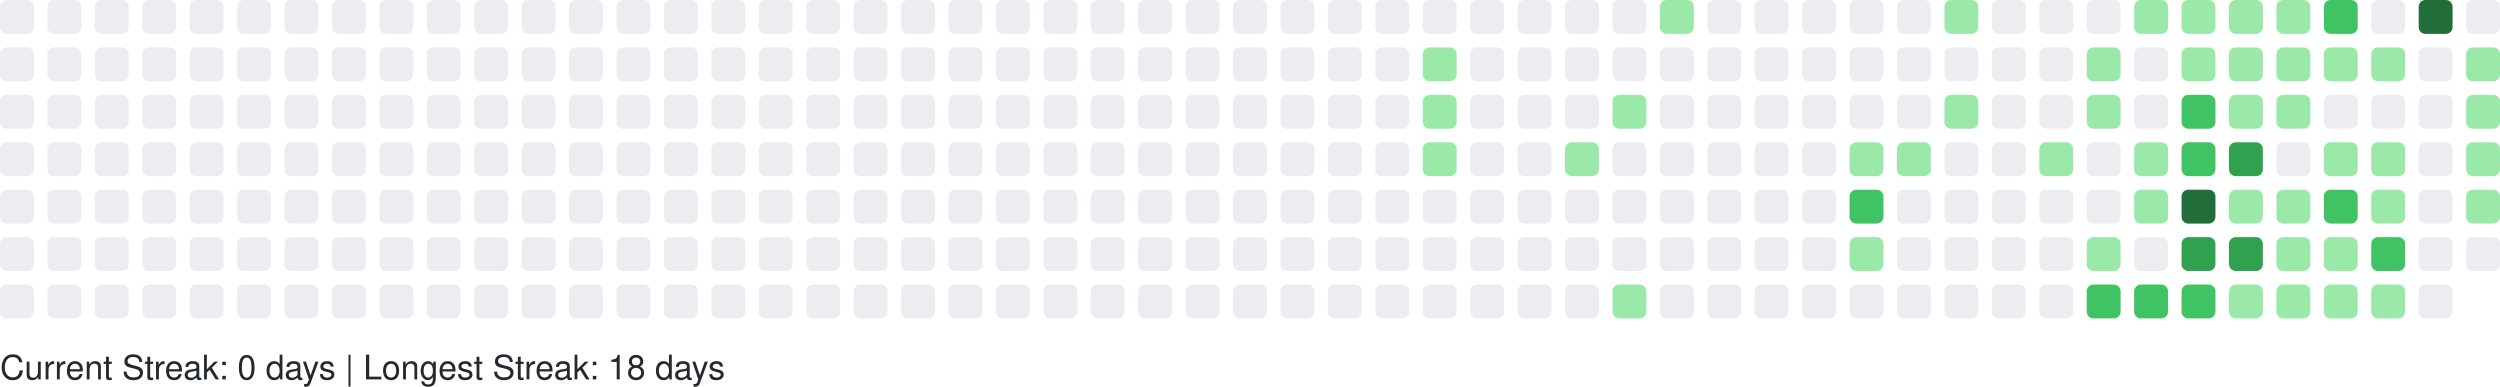
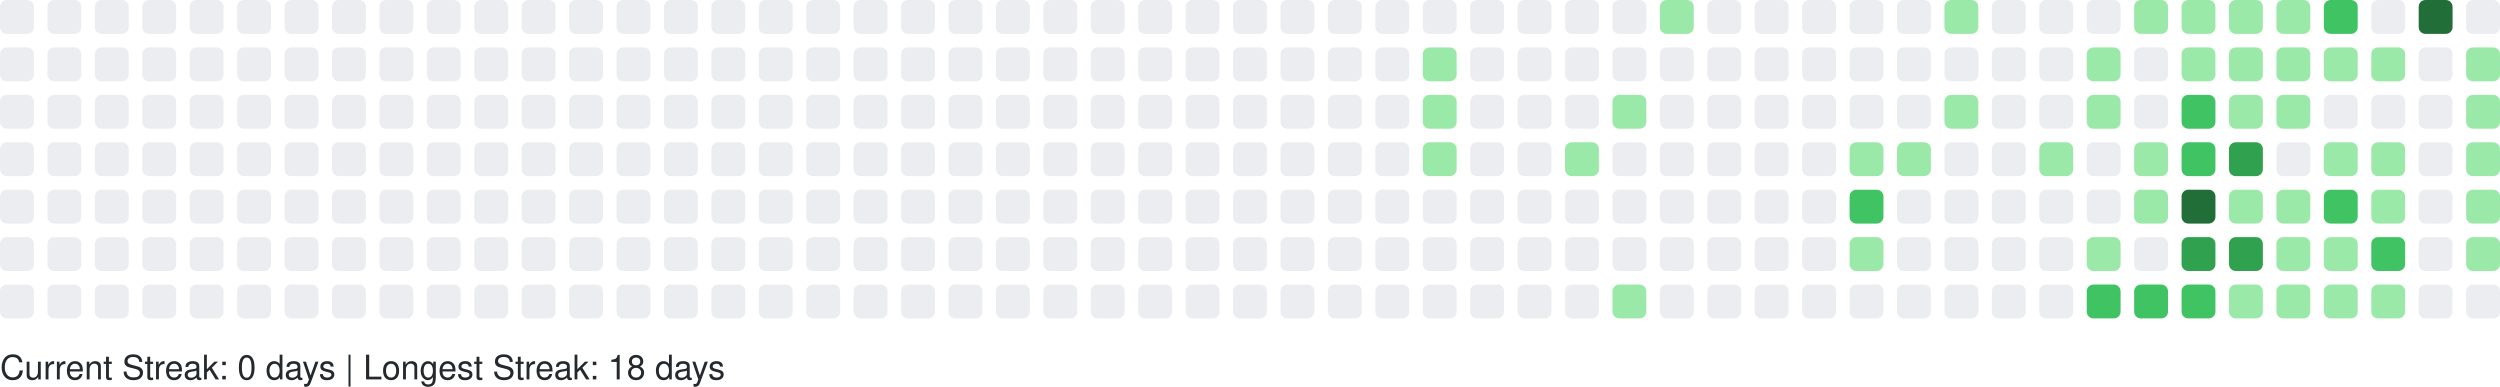
<svg xmlns="http://www.w3.org/2000/svg" width="738" height="114" viewBox="0 0 738 114" role="img" aria-label="GitHub Contributions Heatmap">
  <style>
    text { font-family: -apple-system, BlinkMacSystemFont, "Segoe UI", Helvetica, Arial, sans-serif; font-size: 10px; fill: #24292e; }
  </style>
  <g>
    <rect x="0" y="0" width="10" height="10" rx="2" ry="2" fill="#ebedf0" role="img" aria-label="0 contributions on 2025-09-07">
      </rect>
    <rect x="0" y="14" width="10" height="10" rx="2" ry="2" fill="#ebedf0" role="img" aria-label="0 contributions on 2025-09-08">
      </rect>
    <rect x="0" y="28" width="10" height="10" rx="2" ry="2" fill="#ebedf0" role="img" aria-label="0 contributions on 2025-09-09">
      </rect>
    <rect x="0" y="42" width="10" height="10" rx="2" ry="2" fill="#ebedf0" role="img" aria-label="0 contributions on 2025-09-10">
      </rect>
    <rect x="0" y="56" width="10" height="10" rx="2" ry="2" fill="#ebedf0" role="img" aria-label="0 contributions on 2025-09-11">
      </rect>
    <rect x="0" y="70" width="10" height="10" rx="2" ry="2" fill="#ebedf0" role="img" aria-label="0 contributions on 2025-09-12">
      </rect>
    <rect x="0" y="84" width="10" height="10" rx="2" ry="2" fill="#ebedf0" role="img" aria-label="0 contributions on 2025-09-13">
      </rect>
    <rect x="14" y="0" width="10" height="10" rx="2" ry="2" fill="#ebedf0" role="img" aria-label="0 contributions on 2025-09-14">
      </rect>
    <rect x="14" y="14" width="10" height="10" rx="2" ry="2" fill="#ebedf0" role="img" aria-label="0 contributions on 2025-09-15">
      </rect>
    <rect x="14" y="28" width="10" height="10" rx="2" ry="2" fill="#ebedf0" role="img" aria-label="0 contributions on 2025-09-16">
      </rect>
    <rect x="14" y="42" width="10" height="10" rx="2" ry="2" fill="#ebedf0" role="img" aria-label="0 contributions on 2025-09-17">
      </rect>
    <rect x="14" y="56" width="10" height="10" rx="2" ry="2" fill="#ebedf0" role="img" aria-label="0 contributions on 2025-09-18">
      </rect>
    <rect x="14" y="70" width="10" height="10" rx="2" ry="2" fill="#ebedf0" role="img" aria-label="0 contributions on 2025-09-19">
      </rect>
    <rect x="14" y="84" width="10" height="10" rx="2" ry="2" fill="#ebedf0" role="img" aria-label="0 contributions on 2025-09-20">
      </rect>
    <rect x="28" y="0" width="10" height="10" rx="2" ry="2" fill="#ebedf0" role="img" aria-label="0 contributions on 2025-09-21">
      </rect>
    <rect x="28" y="14" width="10" height="10" rx="2" ry="2" fill="#ebedf0" role="img" aria-label="0 contributions on 2025-09-22">
      </rect>
    <rect x="28" y="28" width="10" height="10" rx="2" ry="2" fill="#ebedf0" role="img" aria-label="0 contributions on 2025-09-23">
      </rect>
    <rect x="28" y="42" width="10" height="10" rx="2" ry="2" fill="#ebedf0" role="img" aria-label="0 contributions on 2025-09-24">
      </rect>
    <rect x="28" y="56" width="10" height="10" rx="2" ry="2" fill="#ebedf0" role="img" aria-label="0 contributions on 2025-09-25">
      </rect>
    <rect x="28" y="70" width="10" height="10" rx="2" ry="2" fill="#ebedf0" role="img" aria-label="0 contributions on 2025-09-26">
      </rect>
    <rect x="28" y="84" width="10" height="10" rx="2" ry="2" fill="#ebedf0" role="img" aria-label="0 contributions on 2025-09-27">
      </rect>
    <rect x="42" y="0" width="10" height="10" rx="2" ry="2" fill="#ebedf0" role="img" aria-label="0 contributions on 2025-09-28">
      </rect>
    <rect x="42" y="14" width="10" height="10" rx="2" ry="2" fill="#ebedf0" role="img" aria-label="0 contributions on 2025-09-29">
      </rect>
    <rect x="42" y="28" width="10" height="10" rx="2" ry="2" fill="#ebedf0" role="img" aria-label="0 contributions on 2025-09-30">
      </rect>
    <rect x="42" y="42" width="10" height="10" rx="2" ry="2" fill="#ebedf0" role="img" aria-label="0 contributions on 2025-10-01">
      </rect>
    <rect x="42" y="56" width="10" height="10" rx="2" ry="2" fill="#ebedf0" role="img" aria-label="0 contributions on 2025-10-02">
      </rect>
    <rect x="42" y="70" width="10" height="10" rx="2" ry="2" fill="#ebedf0" role="img" aria-label="0 contributions on 2025-10-03">
      </rect>
    <rect x="42" y="84" width="10" height="10" rx="2" ry="2" fill="#ebedf0" role="img" aria-label="0 contributions on 2025-10-04">
      </rect>
    <rect x="56" y="0" width="10" height="10" rx="2" ry="2" fill="#ebedf0" role="img" aria-label="0 contributions on 2025-10-05">
      </rect>
    <rect x="56" y="14" width="10" height="10" rx="2" ry="2" fill="#ebedf0" role="img" aria-label="0 contributions on 2025-10-06">
      </rect>
    <rect x="56" y="28" width="10" height="10" rx="2" ry="2" fill="#ebedf0" role="img" aria-label="0 contributions on 2025-10-07">
      </rect>
    <rect x="56" y="42" width="10" height="10" rx="2" ry="2" fill="#ebedf0" role="img" aria-label="0 contributions on 2025-10-08">
      </rect>
    <rect x="56" y="56" width="10" height="10" rx="2" ry="2" fill="#ebedf0" role="img" aria-label="0 contributions on 2025-10-09">
      </rect>
    <rect x="56" y="70" width="10" height="10" rx="2" ry="2" fill="#ebedf0" role="img" aria-label="0 contributions on 2025-10-10">
      </rect>
    <rect x="56" y="84" width="10" height="10" rx="2" ry="2" fill="#ebedf0" role="img" aria-label="0 contributions on 2025-10-11">
      </rect>
    <rect x="70" y="0" width="10" height="10" rx="2" ry="2" fill="#ebedf0" role="img" aria-label="0 contributions on 2025-10-12">
      </rect>
    <rect x="70" y="14" width="10" height="10" rx="2" ry="2" fill="#ebedf0" role="img" aria-label="0 contributions on 2025-10-13">
      </rect>
    <rect x="70" y="28" width="10" height="10" rx="2" ry="2" fill="#ebedf0" role="img" aria-label="0 contributions on 2025-10-14">
      </rect>
    <rect x="70" y="42" width="10" height="10" rx="2" ry="2" fill="#ebedf0" role="img" aria-label="0 contributions on 2025-10-15">
      </rect>
    <rect x="70" y="56" width="10" height="10" rx="2" ry="2" fill="#ebedf0" role="img" aria-label="0 contributions on 2025-10-16">
      </rect>
    <rect x="70" y="70" width="10" height="10" rx="2" ry="2" fill="#ebedf0" role="img" aria-label="0 contributions on 2025-10-17">
      </rect>
    <rect x="70" y="84" width="10" height="10" rx="2" ry="2" fill="#ebedf0" role="img" aria-label="0 contributions on 2025-10-18">
      </rect>
    <rect x="84" y="0" width="10" height="10" rx="2" ry="2" fill="#ebedf0" role="img" aria-label="0 contributions on 2025-10-19">
      </rect>
    <rect x="84" y="14" width="10" height="10" rx="2" ry="2" fill="#ebedf0" role="img" aria-label="0 contributions on 2025-10-20">
      </rect>
    <rect x="84" y="28" width="10" height="10" rx="2" ry="2" fill="#ebedf0" role="img" aria-label="0 contributions on 2025-10-21">
      </rect>
    <rect x="84" y="42" width="10" height="10" rx="2" ry="2" fill="#ebedf0" role="img" aria-label="0 contributions on 2025-10-22">
      </rect>
    <rect x="84" y="56" width="10" height="10" rx="2" ry="2" fill="#ebedf0" role="img" aria-label="0 contributions on 2025-10-23">
      </rect>
    <rect x="84" y="70" width="10" height="10" rx="2" ry="2" fill="#ebedf0" role="img" aria-label="0 contributions on 2025-10-24">
      </rect>
    <rect x="84" y="84" width="10" height="10" rx="2" ry="2" fill="#ebedf0" role="img" aria-label="0 contributions on 2025-10-25">
      </rect>
    <rect x="98" y="0" width="10" height="10" rx="2" ry="2" fill="#ebedf0" role="img" aria-label="0 contributions on 2025-10-26">
      </rect>
    <rect x="98" y="14" width="10" height="10" rx="2" ry="2" fill="#ebedf0" role="img" aria-label="0 contributions on 2025-10-27">
      </rect>
    <rect x="98" y="28" width="10" height="10" rx="2" ry="2" fill="#ebedf0" role="img" aria-label="0 contributions on 2025-10-28">
      </rect>
    <rect x="98" y="42" width="10" height="10" rx="2" ry="2" fill="#ebedf0" role="img" aria-label="0 contributions on 2025-10-29">
      </rect>
    <rect x="98" y="56" width="10" height="10" rx="2" ry="2" fill="#ebedf0" role="img" aria-label="0 contributions on 2025-10-30">
      </rect>
    <rect x="98" y="70" width="10" height="10" rx="2" ry="2" fill="#ebedf0" role="img" aria-label="0 contributions on 2025-10-31">
      </rect>
    <rect x="98" y="84" width="10" height="10" rx="2" ry="2" fill="#ebedf0" role="img" aria-label="0 contributions on 2025-11-01">
      </rect>
    <rect x="112" y="0" width="10" height="10" rx="2" ry="2" fill="#ebedf0" role="img" aria-label="0 contributions on 2025-11-02">
      </rect>
    <rect x="112" y="14" width="10" height="10" rx="2" ry="2" fill="#ebedf0" role="img" aria-label="0 contributions on 2025-11-03">
      </rect>
    <rect x="112" y="28" width="10" height="10" rx="2" ry="2" fill="#ebedf0" role="img" aria-label="0 contributions on 2025-11-04">
      </rect>
    <rect x="112" y="42" width="10" height="10" rx="2" ry="2" fill="#ebedf0" role="img" aria-label="0 contributions on 2025-11-05">
      </rect>
    <rect x="112" y="56" width="10" height="10" rx="2" ry="2" fill="#ebedf0" role="img" aria-label="0 contributions on 2025-11-06">
      </rect>
    <rect x="112" y="70" width="10" height="10" rx="2" ry="2" fill="#ebedf0" role="img" aria-label="0 contributions on 2025-11-07">
      </rect>
    <rect x="112" y="84" width="10" height="10" rx="2" ry="2" fill="#ebedf0" role="img" aria-label="0 contributions on 2025-11-08">
      </rect>
    <rect x="126" y="0" width="10" height="10" rx="2" ry="2" fill="#ebedf0" role="img" aria-label="0 contributions on 2025-11-09">
      </rect>
    <rect x="126" y="14" width="10" height="10" rx="2" ry="2" fill="#ebedf0" role="img" aria-label="0 contributions on 2025-11-10">
      </rect>
    <rect x="126" y="28" width="10" height="10" rx="2" ry="2" fill="#ebedf0" role="img" aria-label="0 contributions on 2025-11-11">
      </rect>
    <rect x="126" y="42" width="10" height="10" rx="2" ry="2" fill="#ebedf0" role="img" aria-label="0 contributions on 2025-11-12">
      </rect>
    <rect x="126" y="56" width="10" height="10" rx="2" ry="2" fill="#ebedf0" role="img" aria-label="0 contributions on 2025-11-13">
      </rect>
    <rect x="126" y="70" width="10" height="10" rx="2" ry="2" fill="#ebedf0" role="img" aria-label="0 contributions on 2025-11-14">
      </rect>
    <rect x="126" y="84" width="10" height="10" rx="2" ry="2" fill="#ebedf0" role="img" aria-label="0 contributions on 2025-11-15">
      </rect>
    <rect x="140" y="0" width="10" height="10" rx="2" ry="2" fill="#ebedf0" role="img" aria-label="0 contributions on 2025-11-16">
      </rect>
    <rect x="140" y="14" width="10" height="10" rx="2" ry="2" fill="#ebedf0" role="img" aria-label="0 contributions on 2025-11-17">
      </rect>
    <rect x="140" y="28" width="10" height="10" rx="2" ry="2" fill="#ebedf0" role="img" aria-label="0 contributions on 2025-11-18">
      </rect>
    <rect x="140" y="42" width="10" height="10" rx="2" ry="2" fill="#ebedf0" role="img" aria-label="0 contributions on 2025-11-19">
      </rect>
    <rect x="140" y="56" width="10" height="10" rx="2" ry="2" fill="#ebedf0" role="img" aria-label="0 contributions on 2025-11-20">
      </rect>
    <rect x="140" y="70" width="10" height="10" rx="2" ry="2" fill="#ebedf0" role="img" aria-label="0 contributions on 2025-11-21">
      </rect>
    <rect x="140" y="84" width="10" height="10" rx="2" ry="2" fill="#ebedf0" role="img" aria-label="0 contributions on 2025-11-22">
      </rect>
    <rect x="154" y="0" width="10" height="10" rx="2" ry="2" fill="#ebedf0" role="img" aria-label="0 contributions on 2025-11-23">
      </rect>
    <rect x="154" y="14" width="10" height="10" rx="2" ry="2" fill="#ebedf0" role="img" aria-label="0 contributions on 2025-11-24">
      </rect>
    <rect x="154" y="28" width="10" height="10" rx="2" ry="2" fill="#ebedf0" role="img" aria-label="0 contributions on 2025-11-25">
      </rect>
    <rect x="154" y="42" width="10" height="10" rx="2" ry="2" fill="#ebedf0" role="img" aria-label="0 contributions on 2025-11-26">
      </rect>
    <rect x="154" y="56" width="10" height="10" rx="2" ry="2" fill="#ebedf0" role="img" aria-label="0 contributions on 2025-11-27">
      </rect>
    <rect x="154" y="70" width="10" height="10" rx="2" ry="2" fill="#ebedf0" role="img" aria-label="0 contributions on 2025-11-28">
      </rect>
    <rect x="154" y="84" width="10" height="10" rx="2" ry="2" fill="#ebedf0" role="img" aria-label="0 contributions on 2025-11-29">
      </rect>
    <rect x="168" y="0" width="10" height="10" rx="2" ry="2" fill="#ebedf0" role="img" aria-label="0 contributions on 2025-11-30">
      </rect>
    <rect x="168" y="14" width="10" height="10" rx="2" ry="2" fill="#ebedf0" role="img" aria-label="0 contributions on 2025-12-01">
      </rect>
    <rect x="168" y="28" width="10" height="10" rx="2" ry="2" fill="#ebedf0" role="img" aria-label="0 contributions on 2025-12-02">
      </rect>
    <rect x="168" y="42" width="10" height="10" rx="2" ry="2" fill="#ebedf0" role="img" aria-label="0 contributions on 2025-12-03">
      </rect>
    <rect x="168" y="56" width="10" height="10" rx="2" ry="2" fill="#ebedf0" role="img" aria-label="0 contributions on 2025-12-04">
      </rect>
    <rect x="168" y="70" width="10" height="10" rx="2" ry="2" fill="#ebedf0" role="img" aria-label="0 contributions on 2025-12-05">
      </rect>
    <rect x="168" y="84" width="10" height="10" rx="2" ry="2" fill="#ebedf0" role="img" aria-label="0 contributions on 2025-12-06">
      </rect>
    <rect x="182" y="0" width="10" height="10" rx="2" ry="2" fill="#ebedf0" role="img" aria-label="0 contributions on 2025-12-07">
      </rect>
    <rect x="182" y="14" width="10" height="10" rx="2" ry="2" fill="#ebedf0" role="img" aria-label="0 contributions on 2025-12-08">
      </rect>
    <rect x="182" y="28" width="10" height="10" rx="2" ry="2" fill="#ebedf0" role="img" aria-label="0 contributions on 2025-12-09">
      </rect>
    <rect x="182" y="42" width="10" height="10" rx="2" ry="2" fill="#ebedf0" role="img" aria-label="0 contributions on 2025-12-10">
      </rect>
    <rect x="182" y="56" width="10" height="10" rx="2" ry="2" fill="#ebedf0" role="img" aria-label="0 contributions on 2025-12-11">
      </rect>
    <rect x="182" y="70" width="10" height="10" rx="2" ry="2" fill="#ebedf0" role="img" aria-label="0 contributions on 2025-12-12">
      </rect>
    <rect x="182" y="84" width="10" height="10" rx="2" ry="2" fill="#ebedf0" role="img" aria-label="0 contributions on 2025-12-13">
      </rect>
    <rect x="196" y="0" width="10" height="10" rx="2" ry="2" fill="#ebedf0" role="img" aria-label="0 contributions on 2025-12-14">
      </rect>
    <rect x="196" y="14" width="10" height="10" rx="2" ry="2" fill="#ebedf0" role="img" aria-label="0 contributions on 2025-12-15">
      </rect>
    <rect x="196" y="28" width="10" height="10" rx="2" ry="2" fill="#ebedf0" role="img" aria-label="0 contributions on 2025-12-16">
      </rect>
    <rect x="196" y="42" width="10" height="10" rx="2" ry="2" fill="#ebedf0" role="img" aria-label="0 contributions on 2025-12-17">
      </rect>
    <rect x="196" y="56" width="10" height="10" rx="2" ry="2" fill="#ebedf0" role="img" aria-label="0 contributions on 2025-12-18">
      </rect>
    <rect x="196" y="70" width="10" height="10" rx="2" ry="2" fill="#ebedf0" role="img" aria-label="0 contributions on 2025-12-19">
      </rect>
    <rect x="196" y="84" width="10" height="10" rx="2" ry="2" fill="#ebedf0" role="img" aria-label="0 contributions on 2025-12-20">
      </rect>
    <rect x="210" y="0" width="10" height="10" rx="2" ry="2" fill="#ebedf0" role="img" aria-label="0 contributions on 2025-12-21">
      </rect>
    <rect x="210" y="14" width="10" height="10" rx="2" ry="2" fill="#ebedf0" role="img" aria-label="0 contributions on 2025-12-22">
      </rect>
    <rect x="210" y="28" width="10" height="10" rx="2" ry="2" fill="#ebedf0" role="img" aria-label="0 contributions on 2025-12-23">
      </rect>
    <rect x="210" y="42" width="10" height="10" rx="2" ry="2" fill="#ebedf0" role="img" aria-label="0 contributions on 2025-12-24">
      </rect>
    <rect x="210" y="56" width="10" height="10" rx="2" ry="2" fill="#ebedf0" role="img" aria-label="0 contributions on 2025-12-25">
      </rect>
    <rect x="210" y="70" width="10" height="10" rx="2" ry="2" fill="#ebedf0" role="img" aria-label="0 contributions on 2025-12-26">
      </rect>
    <rect x="210" y="84" width="10" height="10" rx="2" ry="2" fill="#ebedf0" role="img" aria-label="0 contributions on 2025-12-27">
      </rect>
    <rect x="224" y="0" width="10" height="10" rx="2" ry="2" fill="#ebedf0" role="img" aria-label="0 contributions on 2025-12-28">
      </rect>
    <rect x="224" y="14" width="10" height="10" rx="2" ry="2" fill="#ebedf0" role="img" aria-label="0 contributions on 2025-12-29">
      </rect>
    <rect x="224" y="28" width="10" height="10" rx="2" ry="2" fill="#ebedf0" role="img" aria-label="0 contributions on 2025-12-30">
      </rect>
    <rect x="224" y="42" width="10" height="10" rx="2" ry="2" fill="#ebedf0" role="img" aria-label="0 contributions on 2025-12-31">
      </rect>
    <rect x="224" y="56" width="10" height="10" rx="2" ry="2" fill="#ebedf0" role="img" aria-label="0 contributions on 2026-01-01">
      </rect>
    <rect x="224" y="70" width="10" height="10" rx="2" ry="2" fill="#ebedf0" role="img" aria-label="0 contributions on 2026-01-02">
      </rect>
    <rect x="224" y="84" width="10" height="10" rx="2" ry="2" fill="#ebedf0" role="img" aria-label="0 contributions on 2026-01-03">
      </rect>
    <rect x="238" y="0" width="10" height="10" rx="2" ry="2" fill="#ebedf0" role="img" aria-label="0 contributions on 2026-01-04">
      </rect>
    <rect x="238" y="14" width="10" height="10" rx="2" ry="2" fill="#ebedf0" role="img" aria-label="0 contributions on 2026-01-05">
      </rect>
    <rect x="238" y="28" width="10" height="10" rx="2" ry="2" fill="#ebedf0" role="img" aria-label="0 contributions on 2026-01-06">
      </rect>
    <rect x="238" y="42" width="10" height="10" rx="2" ry="2" fill="#ebedf0" role="img" aria-label="0 contributions on 2026-01-07">
      </rect>
    <rect x="238" y="56" width="10" height="10" rx="2" ry="2" fill="#ebedf0" role="img" aria-label="0 contributions on 2026-01-08">
      </rect>
    <rect x="238" y="70" width="10" height="10" rx="2" ry="2" fill="#ebedf0" role="img" aria-label="0 contributions on 2026-01-09">
      </rect>
    <rect x="238" y="84" width="10" height="10" rx="2" ry="2" fill="#ebedf0" role="img" aria-label="0 contributions on 2026-01-10">
      </rect>
    <rect x="252" y="0" width="10" height="10" rx="2" ry="2" fill="#ebedf0" role="img" aria-label="0 contributions on 2026-01-11">
      </rect>
    <rect x="252" y="14" width="10" height="10" rx="2" ry="2" fill="#ebedf0" role="img" aria-label="0 contributions on 2026-01-12">
      </rect>
    <rect x="252" y="28" width="10" height="10" rx="2" ry="2" fill="#ebedf0" role="img" aria-label="0 contributions on 2026-01-13">
      </rect>
    <rect x="252" y="42" width="10" height="10" rx="2" ry="2" fill="#ebedf0" role="img" aria-label="0 contributions on 2026-01-14">
      </rect>
    <rect x="252" y="56" width="10" height="10" rx="2" ry="2" fill="#ebedf0" role="img" aria-label="0 contributions on 2026-01-15">
      </rect>
    <rect x="252" y="70" width="10" height="10" rx="2" ry="2" fill="#ebedf0" role="img" aria-label="0 contributions on 2026-01-16">
      </rect>
    <rect x="252" y="84" width="10" height="10" rx="2" ry="2" fill="#ebedf0" role="img" aria-label="0 contributions on 2026-01-17">
      </rect>
    <rect x="266" y="0" width="10" height="10" rx="2" ry="2" fill="#ebedf0" role="img" aria-label="0 contributions on 2026-01-18">
      </rect>
    <rect x="266" y="14" width="10" height="10" rx="2" ry="2" fill="#ebedf0" role="img" aria-label="0 contributions on 2026-01-19">
      </rect>
    <rect x="266" y="28" width="10" height="10" rx="2" ry="2" fill="#ebedf0" role="img" aria-label="0 contributions on 2026-01-20">
      </rect>
    <rect x="266" y="42" width="10" height="10" rx="2" ry="2" fill="#ebedf0" role="img" aria-label="0 contributions on 2026-01-21">
      </rect>
    <rect x="266" y="56" width="10" height="10" rx="2" ry="2" fill="#ebedf0" role="img" aria-label="0 contributions on 2026-01-22">
      </rect>
    <rect x="266" y="70" width="10" height="10" rx="2" ry="2" fill="#ebedf0" role="img" aria-label="0 contributions on 2026-01-23">
      </rect>
    <rect x="266" y="84" width="10" height="10" rx="2" ry="2" fill="#ebedf0" role="img" aria-label="0 contributions on 2026-01-24">
      </rect>
    <rect x="280" y="0" width="10" height="10" rx="2" ry="2" fill="#ebedf0" role="img" aria-label="0 contributions on 2026-01-25">
      </rect>
    <rect x="280" y="14" width="10" height="10" rx="2" ry="2" fill="#ebedf0" role="img" aria-label="0 contributions on 2026-01-26">
      </rect>
    <rect x="280" y="28" width="10" height="10" rx="2" ry="2" fill="#ebedf0" role="img" aria-label="0 contributions on 2026-01-27">
      </rect>
    <rect x="280" y="42" width="10" height="10" rx="2" ry="2" fill="#ebedf0" role="img" aria-label="0 contributions on 2026-01-28">
      </rect>
    <rect x="280" y="56" width="10" height="10" rx="2" ry="2" fill="#ebedf0" role="img" aria-label="0 contributions on 2026-01-29">
      </rect>
    <rect x="280" y="70" width="10" height="10" rx="2" ry="2" fill="#ebedf0" role="img" aria-label="0 contributions on 2026-01-30">
      </rect>
    <rect x="280" y="84" width="10" height="10" rx="2" ry="2" fill="#ebedf0" role="img" aria-label="0 contributions on 2026-01-31">
      </rect>
    <rect x="294" y="0" width="10" height="10" rx="2" ry="2" fill="#ebedf0" role="img" aria-label="0 contributions on 2026-02-01">
      </rect>
    <rect x="294" y="14" width="10" height="10" rx="2" ry="2" fill="#ebedf0" role="img" aria-label="0 contributions on 2026-02-02">
      </rect>
    <rect x="294" y="28" width="10" height="10" rx="2" ry="2" fill="#ebedf0" role="img" aria-label="0 contributions on 2026-02-03">
      </rect>
    <rect x="294" y="42" width="10" height="10" rx="2" ry="2" fill="#ebedf0" role="img" aria-label="0 contributions on 2026-02-04">
      </rect>
    <rect x="294" y="56" width="10" height="10" rx="2" ry="2" fill="#ebedf0" role="img" aria-label="0 contributions on 2026-02-05">
      </rect>
    <rect x="294" y="70" width="10" height="10" rx="2" ry="2" fill="#ebedf0" role="img" aria-label="0 contributions on 2026-02-06">
      </rect>
    <rect x="294" y="84" width="10" height="10" rx="2" ry="2" fill="#ebedf0" role="img" aria-label="0 contributions on 2026-02-07">
      </rect>
    <rect x="308" y="0" width="10" height="10" rx="2" ry="2" fill="#ebedf0" role="img" aria-label="0 contributions on 2026-02-08">
      </rect>
    <rect x="308" y="14" width="10" height="10" rx="2" ry="2" fill="#ebedf0" role="img" aria-label="0 contributions on 2026-02-09">
      </rect>
    <rect x="308" y="28" width="10" height="10" rx="2" ry="2" fill="#ebedf0" role="img" aria-label="0 contributions on 2026-02-10">
      </rect>
    <rect x="308" y="42" width="10" height="10" rx="2" ry="2" fill="#ebedf0" role="img" aria-label="0 contributions on 2026-02-11">
      </rect>
    <rect x="308" y="56" width="10" height="10" rx="2" ry="2" fill="#ebedf0" role="img" aria-label="0 contributions on 2026-02-12">
      </rect>
    <rect x="308" y="70" width="10" height="10" rx="2" ry="2" fill="#ebedf0" role="img" aria-label="0 contributions on 2026-02-13">
      </rect>
    <rect x="308" y="84" width="10" height="10" rx="2" ry="2" fill="#ebedf0" role="img" aria-label="0 contributions on 2026-02-14">
      </rect>
    <rect x="322" y="0" width="10" height="10" rx="2" ry="2" fill="#ebedf0" role="img" aria-label="0 contributions on 2026-02-15">
      </rect>
    <rect x="322" y="14" width="10" height="10" rx="2" ry="2" fill="#ebedf0" role="img" aria-label="0 contributions on 2026-02-16">
      </rect>
    <rect x="322" y="28" width="10" height="10" rx="2" ry="2" fill="#ebedf0" role="img" aria-label="0 contributions on 2026-02-17">
      </rect>
    <rect x="322" y="42" width="10" height="10" rx="2" ry="2" fill="#ebedf0" role="img" aria-label="0 contributions on 2026-02-18">
      </rect>
    <rect x="322" y="56" width="10" height="10" rx="2" ry="2" fill="#ebedf0" role="img" aria-label="0 contributions on 2026-02-19">
      </rect>
    <rect x="322" y="70" width="10" height="10" rx="2" ry="2" fill="#ebedf0" role="img" aria-label="0 contributions on 2026-02-20">
      </rect>
    <rect x="322" y="84" width="10" height="10" rx="2" ry="2" fill="#ebedf0" role="img" aria-label="0 contributions on 2026-02-21">
      </rect>
    <rect x="336" y="0" width="10" height="10" rx="2" ry="2" fill="#ebedf0" role="img" aria-label="0 contributions on 2026-02-22">
      </rect>
    <rect x="336" y="14" width="10" height="10" rx="2" ry="2" fill="#ebedf0" role="img" aria-label="0 contributions on 2026-02-23">
      </rect>
    <rect x="336" y="28" width="10" height="10" rx="2" ry="2" fill="#ebedf0" role="img" aria-label="0 contributions on 2026-02-24">
      </rect>
    <rect x="336" y="42" width="10" height="10" rx="2" ry="2" fill="#ebedf0" role="img" aria-label="0 contributions on 2026-02-25">
      </rect>
    <rect x="336" y="56" width="10" height="10" rx="2" ry="2" fill="#ebedf0" role="img" aria-label="0 contributions on 2026-02-26">
      </rect>
    <rect x="336" y="70" width="10" height="10" rx="2" ry="2" fill="#ebedf0" role="img" aria-label="0 contributions on 2026-02-27">
      </rect>
    <rect x="336" y="84" width="10" height="10" rx="2" ry="2" fill="#ebedf0" role="img" aria-label="0 contributions on 2026-02-28">
      </rect>
    <rect x="350" y="0" width="10" height="10" rx="2" ry="2" fill="#ebedf0" role="img" aria-label="0 contributions on 2026-03-01">
      </rect>
    <rect x="350" y="14" width="10" height="10" rx="2" ry="2" fill="#ebedf0" role="img" aria-label="0 contributions on 2026-03-02">
      </rect>
    <rect x="350" y="28" width="10" height="10" rx="2" ry="2" fill="#ebedf0" role="img" aria-label="0 contributions on 2026-03-03">
      </rect>
    <rect x="350" y="42" width="10" height="10" rx="2" ry="2" fill="#ebedf0" role="img" aria-label="0 contributions on 2026-03-04">
      </rect>
    <rect x="350" y="56" width="10" height="10" rx="2" ry="2" fill="#ebedf0" role="img" aria-label="0 contributions on 2026-03-05">
      </rect>
    <rect x="350" y="70" width="10" height="10" rx="2" ry="2" fill="#ebedf0" role="img" aria-label="0 contributions on 2026-03-06">
      </rect>
    <rect x="350" y="84" width="10" height="10" rx="2" ry="2" fill="#ebedf0" role="img" aria-label="0 contributions on 2026-03-07">
      </rect>
    <rect x="364" y="0" width="10" height="10" rx="2" ry="2" fill="#ebedf0" role="img" aria-label="0 contributions on 2026-03-08">
      </rect>
    <rect x="364" y="14" width="10" height="10" rx="2" ry="2" fill="#ebedf0" role="img" aria-label="0 contributions on 2026-03-09">
      </rect>
    <rect x="364" y="28" width="10" height="10" rx="2" ry="2" fill="#ebedf0" role="img" aria-label="0 contributions on 2026-03-10">
      </rect>
    <rect x="364" y="42" width="10" height="10" rx="2" ry="2" fill="#ebedf0" role="img" aria-label="0 contributions on 2026-03-11">
      </rect>
    <rect x="364" y="56" width="10" height="10" rx="2" ry="2" fill="#ebedf0" role="img" aria-label="0 contributions on 2026-03-12">
      </rect>
    <rect x="364" y="70" width="10" height="10" rx="2" ry="2" fill="#ebedf0" role="img" aria-label="0 contributions on 2026-03-13">
      </rect>
    <rect x="364" y="84" width="10" height="10" rx="2" ry="2" fill="#ebedf0" role="img" aria-label="0 contributions on 2026-03-14">
      </rect>
    <rect x="378" y="0" width="10" height="10" rx="2" ry="2" fill="#ebedf0" role="img" aria-label="0 contributions on 2026-03-15">
      </rect>
    <rect x="378" y="14" width="10" height="10" rx="2" ry="2" fill="#ebedf0" role="img" aria-label="0 contributions on 2026-03-16">
      </rect>
    <rect x="378" y="28" width="10" height="10" rx="2" ry="2" fill="#ebedf0" role="img" aria-label="0 contributions on 2026-03-17">
      </rect>
    <rect x="378" y="42" width="10" height="10" rx="2" ry="2" fill="#ebedf0" role="img" aria-label="0 contributions on 2026-03-18">
      </rect>
    <rect x="378" y="56" width="10" height="10" rx="2" ry="2" fill="#ebedf0" role="img" aria-label="0 contributions on 2026-03-19">
      </rect>
    <rect x="378" y="70" width="10" height="10" rx="2" ry="2" fill="#ebedf0" role="img" aria-label="0 contributions on 2026-03-20">
      </rect>
    <rect x="378" y="84" width="10" height="10" rx="2" ry="2" fill="#ebedf0" role="img" aria-label="0 contributions on 2026-03-21">
      </rect>
    <rect x="392" y="0" width="10" height="10" rx="2" ry="2" fill="#ebedf0" role="img" aria-label="0 contributions on 2026-03-22">
      </rect>
    <rect x="392" y="14" width="10" height="10" rx="2" ry="2" fill="#ebedf0" role="img" aria-label="0 contributions on 2026-03-23">
      </rect>
    <rect x="392" y="28" width="10" height="10" rx="2" ry="2" fill="#ebedf0" role="img" aria-label="0 contributions on 2026-03-24">
      </rect>
    <rect x="392" y="42" width="10" height="10" rx="2" ry="2" fill="#ebedf0" role="img" aria-label="0 contributions on 2026-03-25">
      </rect>
    <rect x="392" y="56" width="10" height="10" rx="2" ry="2" fill="#ebedf0" role="img" aria-label="0 contributions on 2026-03-26">
      </rect>
    <rect x="392" y="70" width="10" height="10" rx="2" ry="2" fill="#ebedf0" role="img" aria-label="0 contributions on 2026-03-27">
      </rect>
    <rect x="392" y="84" width="10" height="10" rx="2" ry="2" fill="#ebedf0" role="img" aria-label="0 contributions on 2026-03-28">
      </rect>
    <rect x="406" y="0" width="10" height="10" rx="2" ry="2" fill="#ebedf0" role="img" aria-label="0 contributions on 2026-03-29">
      </rect>
    <rect x="406" y="14" width="10" height="10" rx="2" ry="2" fill="#ebedf0" role="img" aria-label="0 contributions on 2026-03-30">
      </rect>
    <rect x="406" y="28" width="10" height="10" rx="2" ry="2" fill="#ebedf0" role="img" aria-label="0 contributions on 2026-03-31">
      </rect>
    <rect x="406" y="42" width="10" height="10" rx="2" ry="2" fill="#ebedf0" role="img" aria-label="0 contributions on 2026-04-01">
      </rect>
    <rect x="406" y="56" width="10" height="10" rx="2" ry="2" fill="#ebedf0" role="img" aria-label="0 contributions on 2026-04-02">
      </rect>
    <rect x="406" y="70" width="10" height="10" rx="2" ry="2" fill="#ebedf0" role="img" aria-label="0 contributions on 2026-04-03">
      </rect>
    <rect x="406" y="84" width="10" height="10" rx="2" ry="2" fill="#ebedf0" role="img" aria-label="0 contributions on 2026-04-04">
      </rect>
    <rect x="420" y="0" width="10" height="10" rx="2" ry="2" fill="#ebedf0" role="img" aria-label="0 contributions on 2026-04-05">
      </rect>
    <rect x="420" y="14" width="10" height="10" rx="2" ry="2" fill="#9be9a8" role="img" aria-label="2 contributions on 2026-04-06">
      </rect>
    <rect x="420" y="28" width="10" height="10" rx="2" ry="2" fill="#9be9a8" role="img" aria-label="3 contributions on 2026-04-07">
      </rect>
    <rect x="420" y="42" width="10" height="10" rx="2" ry="2" fill="#9be9a8" role="img" aria-label="6 contributions on 2026-04-08">
      </rect>
    <rect x="420" y="56" width="10" height="10" rx="2" ry="2" fill="#ebedf0" role="img" aria-label="0 contributions on 2026-04-09">
      </rect>
    <rect x="420" y="70" width="10" height="10" rx="2" ry="2" fill="#ebedf0" role="img" aria-label="0 contributions on 2026-04-10">
      </rect>
    <rect x="420" y="84" width="10" height="10" rx="2" ry="2" fill="#ebedf0" role="img" aria-label="0 contributions on 2026-04-11">
      </rect>
    <rect x="434" y="0" width="10" height="10" rx="2" ry="2" fill="#ebedf0" role="img" aria-label="0 contributions on 2026-04-12">
      </rect>
    <rect x="434" y="14" width="10" height="10" rx="2" ry="2" fill="#ebedf0" role="img" aria-label="0 contributions on 2026-04-13">
      </rect>
    <rect x="434" y="28" width="10" height="10" rx="2" ry="2" fill="#ebedf0" role="img" aria-label="0 contributions on 2026-04-14">
      </rect>
    <rect x="434" y="42" width="10" height="10" rx="2" ry="2" fill="#ebedf0" role="img" aria-label="0 contributions on 2026-04-15">
      </rect>
    <rect x="434" y="56" width="10" height="10" rx="2" ry="2" fill="#ebedf0" role="img" aria-label="0 contributions on 2026-04-16">
      </rect>
    <rect x="434" y="70" width="10" height="10" rx="2" ry="2" fill="#ebedf0" role="img" aria-label="0 contributions on 2026-04-17">
      </rect>
    <rect x="434" y="84" width="10" height="10" rx="2" ry="2" fill="#ebedf0" role="img" aria-label="0 contributions on 2026-04-18">
      </rect>
    <rect x="448" y="0" width="10" height="10" rx="2" ry="2" fill="#ebedf0" role="img" aria-label="0 contributions on 2026-04-19">
      </rect>
    <rect x="448" y="14" width="10" height="10" rx="2" ry="2" fill="#ebedf0" role="img" aria-label="0 contributions on 2026-04-20">
      </rect>
    <rect x="448" y="28" width="10" height="10" rx="2" ry="2" fill="#ebedf0" role="img" aria-label="0 contributions on 2026-04-21">
      </rect>
    <rect x="448" y="42" width="10" height="10" rx="2" ry="2" fill="#ebedf0" role="img" aria-label="0 contributions on 2026-04-22">
      </rect>
    <rect x="448" y="56" width="10" height="10" rx="2" ry="2" fill="#ebedf0" role="img" aria-label="0 contributions on 2026-04-23">
      </rect>
    <rect x="448" y="70" width="10" height="10" rx="2" ry="2" fill="#ebedf0" role="img" aria-label="0 contributions on 2026-04-24">
      </rect>
    <rect x="448" y="84" width="10" height="10" rx="2" ry="2" fill="#ebedf0" role="img" aria-label="0 contributions on 2026-04-25">
      </rect>
    <rect x="462" y="0" width="10" height="10" rx="2" ry="2" fill="#ebedf0" role="img" aria-label="0 contributions on 2026-04-26">
      </rect>
    <rect x="462" y="14" width="10" height="10" rx="2" ry="2" fill="#ebedf0" role="img" aria-label="0 contributions on 2026-04-27">
      </rect>
    <rect x="462" y="28" width="10" height="10" rx="2" ry="2" fill="#ebedf0" role="img" aria-label="0 contributions on 2026-04-28">
      </rect>
    <rect x="462" y="42" width="10" height="10" rx="2" ry="2" fill="#9be9a8" role="img" aria-label="1 contributions on 2026-04-29">
      </rect>
    <rect x="462" y="56" width="10" height="10" rx="2" ry="2" fill="#ebedf0" role="img" aria-label="0 contributions on 2026-04-30">
      </rect>
    <rect x="462" y="70" width="10" height="10" rx="2" ry="2" fill="#ebedf0" role="img" aria-label="0 contributions on 2026-05-01">
      </rect>
    <rect x="462" y="84" width="10" height="10" rx="2" ry="2" fill="#ebedf0" role="img" aria-label="0 contributions on 2026-05-02">
      </rect>
    <rect x="476" y="0" width="10" height="10" rx="2" ry="2" fill="#ebedf0" role="img" aria-label="0 contributions on 2026-05-03">
      </rect>
    <rect x="476" y="14" width="10" height="10" rx="2" ry="2" fill="#ebedf0" role="img" aria-label="0 contributions on 2026-05-04">
      </rect>
    <rect x="476" y="28" width="10" height="10" rx="2" ry="2" fill="#9be9a8" role="img" aria-label="2 contributions on 2026-05-05">
      </rect>
    <rect x="476" y="42" width="10" height="10" rx="2" ry="2" fill="#ebedf0" role="img" aria-label="0 contributions on 2026-05-06">
      </rect>
    <rect x="476" y="56" width="10" height="10" rx="2" ry="2" fill="#ebedf0" role="img" aria-label="0 contributions on 2026-05-07">
      </rect>
    <rect x="476" y="70" width="10" height="10" rx="2" ry="2" fill="#ebedf0" role="img" aria-label="0 contributions on 2026-05-08">
      </rect>
    <rect x="476" y="84" width="10" height="10" rx="2" ry="2" fill="#9be9a8" role="img" aria-label="8 contributions on 2026-05-09">
      </rect>
    <rect x="490" y="0" width="10" height="10" rx="2" ry="2" fill="#9be9a8" role="img" aria-label="5 contributions on 2026-05-10">
      </rect>
    <rect x="490" y="14" width="10" height="10" rx="2" ry="2" fill="#ebedf0" role="img" aria-label="0 contributions on 2026-05-11">
      </rect>
    <rect x="490" y="28" width="10" height="10" rx="2" ry="2" fill="#ebedf0" role="img" aria-label="0 contributions on 2026-05-12">
      </rect>
    <rect x="490" y="42" width="10" height="10" rx="2" ry="2" fill="#ebedf0" role="img" aria-label="0 contributions on 2026-05-13">
      </rect>
    <rect x="490" y="56" width="10" height="10" rx="2" ry="2" fill="#ebedf0" role="img" aria-label="0 contributions on 2026-05-14">
      </rect>
    <rect x="490" y="70" width="10" height="10" rx="2" ry="2" fill="#ebedf0" role="img" aria-label="0 contributions on 2026-05-15">
      </rect>
    <rect x="490" y="84" width="10" height="10" rx="2" ry="2" fill="#ebedf0" role="img" aria-label="0 contributions on 2026-05-16">
      </rect>
    <rect x="504" y="0" width="10" height="10" rx="2" ry="2" fill="#ebedf0" role="img" aria-label="0 contributions on 2026-05-17">
      </rect>
    <rect x="504" y="14" width="10" height="10" rx="2" ry="2" fill="#ebedf0" role="img" aria-label="0 contributions on 2026-05-18">
      </rect>
    <rect x="504" y="28" width="10" height="10" rx="2" ry="2" fill="#ebedf0" role="img" aria-label="0 contributions on 2026-05-19">
      </rect>
    <rect x="504" y="42" width="10" height="10" rx="2" ry="2" fill="#ebedf0" role="img" aria-label="0 contributions on 2026-05-20">
      </rect>
    <rect x="504" y="56" width="10" height="10" rx="2" ry="2" fill="#ebedf0" role="img" aria-label="0 contributions on 2026-05-21">
      </rect>
    <rect x="504" y="70" width="10" height="10" rx="2" ry="2" fill="#ebedf0" role="img" aria-label="0 contributions on 2026-05-22">
      </rect>
    <rect x="504" y="84" width="10" height="10" rx="2" ry="2" fill="#ebedf0" role="img" aria-label="0 contributions on 2026-05-23">
      </rect>
    <rect x="518" y="0" width="10" height="10" rx="2" ry="2" fill="#ebedf0" role="img" aria-label="0 contributions on 2026-05-24">
      </rect>
    <rect x="518" y="14" width="10" height="10" rx="2" ry="2" fill="#ebedf0" role="img" aria-label="0 contributions on 2026-05-25">
      </rect>
    <rect x="518" y="28" width="10" height="10" rx="2" ry="2" fill="#ebedf0" role="img" aria-label="0 contributions on 2026-05-26">
      </rect>
    <rect x="518" y="42" width="10" height="10" rx="2" ry="2" fill="#ebedf0" role="img" aria-label="0 contributions on 2026-05-27">
      </rect>
    <rect x="518" y="56" width="10" height="10" rx="2" ry="2" fill="#ebedf0" role="img" aria-label="0 contributions on 2026-05-28">
      </rect>
    <rect x="518" y="70" width="10" height="10" rx="2" ry="2" fill="#ebedf0" role="img" aria-label="0 contributions on 2026-05-29">
      </rect>
    <rect x="518" y="84" width="10" height="10" rx="2" ry="2" fill="#ebedf0" role="img" aria-label="0 contributions on 2026-05-30">
      </rect>
    <rect x="532" y="0" width="10" height="10" rx="2" ry="2" fill="#ebedf0" role="img" aria-label="0 contributions on 2026-05-31">
      </rect>
    <rect x="532" y="14" width="10" height="10" rx="2" ry="2" fill="#ebedf0" role="img" aria-label="0 contributions on 2026-06-01">
      </rect>
    <rect x="532" y="28" width="10" height="10" rx="2" ry="2" fill="#ebedf0" role="img" aria-label="0 contributions on 2026-06-02">
      </rect>
    <rect x="532" y="42" width="10" height="10" rx="2" ry="2" fill="#ebedf0" role="img" aria-label="0 contributions on 2026-06-03">
      </rect>
    <rect x="532" y="56" width="10" height="10" rx="2" ry="2" fill="#ebedf0" role="img" aria-label="0 contributions on 2026-06-04">
      </rect>
    <rect x="532" y="70" width="10" height="10" rx="2" ry="2" fill="#ebedf0" role="img" aria-label="0 contributions on 2026-06-05">
      </rect>
    <rect x="532" y="84" width="10" height="10" rx="2" ry="2" fill="#ebedf0" role="img" aria-label="0 contributions on 2026-06-06">
      </rect>
    <rect x="546" y="0" width="10" height="10" rx="2" ry="2" fill="#ebedf0" role="img" aria-label="0 contributions on 2026-06-07">
      </rect>
    <rect x="546" y="14" width="10" height="10" rx="2" ry="2" fill="#ebedf0" role="img" aria-label="0 contributions on 2026-06-08">
      </rect>
    <rect x="546" y="28" width="10" height="10" rx="2" ry="2" fill="#ebedf0" role="img" aria-label="0 contributions on 2026-06-09">
      </rect>
    <rect x="546" y="42" width="10" height="10" rx="2" ry="2" fill="#9be9a8" role="img" aria-label="2 contributions on 2026-06-10">
      </rect>
    <rect x="546" y="56" width="10" height="10" rx="2" ry="2" fill="#40c463" role="img" aria-label="25 contributions on 2026-06-11">
      </rect>
    <rect x="546" y="70" width="10" height="10" rx="2" ry="2" fill="#9be9a8" role="img" aria-label="9 contributions on 2026-06-12">
      </rect>
    <rect x="546" y="84" width="10" height="10" rx="2" ry="2" fill="#ebedf0" role="img" aria-label="0 contributions on 2026-06-13">
      </rect>
    <rect x="560" y="0" width="10" height="10" rx="2" ry="2" fill="#ebedf0" role="img" aria-label="0 contributions on 2026-06-14">
      </rect>
    <rect x="560" y="14" width="10" height="10" rx="2" ry="2" fill="#ebedf0" role="img" aria-label="0 contributions on 2026-06-15">
      </rect>
    <rect x="560" y="28" width="10" height="10" rx="2" ry="2" fill="#ebedf0" role="img" aria-label="0 contributions on 2026-06-16">
      </rect>
    <rect x="560" y="42" width="10" height="10" rx="2" ry="2" fill="#9be9a8" role="img" aria-label="1 contributions on 2026-06-17">
      </rect>
    <rect x="560" y="56" width="10" height="10" rx="2" ry="2" fill="#ebedf0" role="img" aria-label="0 contributions on 2026-06-18">
      </rect>
    <rect x="560" y="70" width="10" height="10" rx="2" ry="2" fill="#ebedf0" role="img" aria-label="0 contributions on 2026-06-19">
      </rect>
    <rect x="560" y="84" width="10" height="10" rx="2" ry="2" fill="#ebedf0" role="img" aria-label="0 contributions on 2026-06-20">
      </rect>
    <rect x="574" y="0" width="10" height="10" rx="2" ry="2" fill="#9be9a8" role="img" aria-label="4 contributions on 2026-06-21">
      </rect>
    <rect x="574" y="14" width="10" height="10" rx="2" ry="2" fill="#ebedf0" role="img" aria-label="0 contributions on 2026-06-22">
      </rect>
    <rect x="574" y="28" width="10" height="10" rx="2" ry="2" fill="#9be9a8" role="img" aria-label="1 contributions on 2026-06-23">
      </rect>
    <rect x="574" y="42" width="10" height="10" rx="2" ry="2" fill="#ebedf0" role="img" aria-label="0 contributions on 2026-06-24">
      </rect>
    <rect x="574" y="56" width="10" height="10" rx="2" ry="2" fill="#ebedf0" role="img" aria-label="0 contributions on 2026-06-25">
      </rect>
    <rect x="574" y="70" width="10" height="10" rx="2" ry="2" fill="#ebedf0" role="img" aria-label="0 contributions on 2026-06-26">
      </rect>
    <rect x="574" y="84" width="10" height="10" rx="2" ry="2" fill="#ebedf0" role="img" aria-label="0 contributions on 2026-06-27">
      </rect>
    <rect x="588" y="0" width="10" height="10" rx="2" ry="2" fill="#ebedf0" role="img" aria-label="0 contributions on 2026-06-28">
      </rect>
    <rect x="588" y="14" width="10" height="10" rx="2" ry="2" fill="#ebedf0" role="img" aria-label="0 contributions on 2026-06-29">
      </rect>
    <rect x="588" y="28" width="10" height="10" rx="2" ry="2" fill="#ebedf0" role="img" aria-label="0 contributions on 2026-06-30">
      </rect>
    <rect x="588" y="42" width="10" height="10" rx="2" ry="2" fill="#ebedf0" role="img" aria-label="0 contributions on 2026-07-01">
      </rect>
    <rect x="588" y="56" width="10" height="10" rx="2" ry="2" fill="#ebedf0" role="img" aria-label="0 contributions on 2026-07-02">
      </rect>
    <rect x="588" y="70" width="10" height="10" rx="2" ry="2" fill="#ebedf0" role="img" aria-label="0 contributions on 2026-07-03">
      </rect>
    <rect x="588" y="84" width="10" height="10" rx="2" ry="2" fill="#ebedf0" role="img" aria-label="0 contributions on 2026-07-04">
      </rect>
    <rect x="602" y="0" width="10" height="10" rx="2" ry="2" fill="#ebedf0" role="img" aria-label="0 contributions on 2026-07-05">
      </rect>
    <rect x="602" y="14" width="10" height="10" rx="2" ry="2" fill="#ebedf0" role="img" aria-label="0 contributions on 2026-07-06">
      </rect>
    <rect x="602" y="28" width="10" height="10" rx="2" ry="2" fill="#ebedf0" role="img" aria-label="0 contributions on 2026-07-07">
      </rect>
    <rect x="602" y="42" width="10" height="10" rx="2" ry="2" fill="#9be9a8" role="img" aria-label="8 contributions on 2026-07-08">
      </rect>
    <rect x="602" y="56" width="10" height="10" rx="2" ry="2" fill="#ebedf0" role="img" aria-label="0 contributions on 2026-07-09">
      </rect>
    <rect x="602" y="70" width="10" height="10" rx="2" ry="2" fill="#ebedf0" role="img" aria-label="0 contributions on 2026-07-10">
      </rect>
    <rect x="602" y="84" width="10" height="10" rx="2" ry="2" fill="#ebedf0" role="img" aria-label="0 contributions on 2026-07-11">
      </rect>
    <rect x="616" y="0" width="10" height="10" rx="2" ry="2" fill="#ebedf0" role="img" aria-label="0 contributions on 2026-07-12">
      </rect>
    <rect x="616" y="14" width="10" height="10" rx="2" ry="2" fill="#9be9a8" role="img" aria-label="3 contributions on 2026-07-13">
      </rect>
    <rect x="616" y="28" width="10" height="10" rx="2" ry="2" fill="#9be9a8" role="img" aria-label="1 contributions on 2026-07-14">
      </rect>
    <rect x="616" y="42" width="10" height="10" rx="2" ry="2" fill="#ebedf0" role="img" aria-label="0 contributions on 2026-07-15">
      </rect>
    <rect x="616" y="56" width="10" height="10" rx="2" ry="2" fill="#ebedf0" role="img" aria-label="0 contributions on 2026-07-16">
      </rect>
    <rect x="616" y="70" width="10" height="10" rx="2" ry="2" fill="#9be9a8" role="img" aria-label="4 contributions on 2026-07-17">
      </rect>
    <rect x="616" y="84" width="10" height="10" rx="2" ry="2" fill="#40c463" role="img" aria-label="16 contributions on 2026-07-18">
      </rect>
    <rect x="630" y="0" width="10" height="10" rx="2" ry="2" fill="#9be9a8" role="img" aria-label="10 contributions on 2026-07-19">
      </rect>
    <rect x="630" y="14" width="10" height="10" rx="2" ry="2" fill="#ebedf0" role="img" aria-label="0 contributions on 2026-07-20">
      </rect>
    <rect x="630" y="28" width="10" height="10" rx="2" ry="2" fill="#ebedf0" role="img" aria-label="0 contributions on 2026-07-21">
      </rect>
    <rect x="630" y="42" width="10" height="10" rx="2" ry="2" fill="#9be9a8" role="img" aria-label="4 contributions on 2026-07-22">
      </rect>
    <rect x="630" y="56" width="10" height="10" rx="2" ry="2" fill="#9be9a8" role="img" aria-label="5 contributions on 2026-07-23">
      </rect>
    <rect x="630" y="70" width="10" height="10" rx="2" ry="2" fill="#ebedf0" role="img" aria-label="0 contributions on 2026-07-24">
      </rect>
    <rect x="630" y="84" width="10" height="10" rx="2" ry="2" fill="#40c463" role="img" aria-label="17 contributions on 2026-07-25">
      </rect>
    <rect x="644" y="0" width="10" height="10" rx="2" ry="2" fill="#9be9a8" role="img" aria-label="7 contributions on 2026-07-26">
      </rect>
    <rect x="644" y="14" width="10" height="10" rx="2" ry="2" fill="#9be9a8" role="img" aria-label="9 contributions on 2026-07-27">
      </rect>
    <rect x="644" y="28" width="10" height="10" rx="2" ry="2" fill="#40c463" role="img" aria-label="22 contributions on 2026-07-28">
      </rect>
    <rect x="644" y="42" width="10" height="10" rx="2" ry="2" fill="#40c463" role="img" aria-label="30 contributions on 2026-07-29">
      </rect>
    <rect x="644" y="56" width="10" height="10" rx="2" ry="2" fill="#216e39" role="img" aria-label="66 contributions on 2026-07-30">
      </rect>
    <rect x="644" y="70" width="10" height="10" rx="2" ry="2" fill="#30a14e" role="img" aria-label="37 contributions on 2026-07-31">
      </rect>
    <rect x="644" y="84" width="10" height="10" rx="2" ry="2" fill="#40c463" role="img" aria-label="29 contributions on 2026-08-01">
      </rect>
    <rect x="658" y="0" width="10" height="10" rx="2" ry="2" fill="#9be9a8" role="img" aria-label="3 contributions on 2026-08-02">
      </rect>
    <rect x="658" y="14" width="10" height="10" rx="2" ry="2" fill="#9be9a8" role="img" aria-label="15 contributions on 2026-08-03">
      </rect>
    <rect x="658" y="28" width="10" height="10" rx="2" ry="2" fill="#9be9a8" role="img" aria-label="4 contributions on 2026-08-04">
      </rect>
    <rect x="658" y="42" width="10" height="10" rx="2" ry="2" fill="#30a14e" role="img" aria-label="36 contributions on 2026-08-05">
      </rect>
    <rect x="658" y="56" width="10" height="10" rx="2" ry="2" fill="#9be9a8" role="img" aria-label="15 contributions on 2026-08-06">
      </rect>
    <rect x="658" y="70" width="10" height="10" rx="2" ry="2" fill="#30a14e" role="img" aria-label="31 contributions on 2026-08-07">
      </rect>
    <rect x="658" y="84" width="10" height="10" rx="2" ry="2" fill="#9be9a8" role="img" aria-label="7 contributions on 2026-08-08">
      </rect>
    <rect x="672" y="0" width="10" height="10" rx="2" ry="2" fill="#9be9a8" role="img" aria-label="12 contributions on 2026-08-09">
      </rect>
    <rect x="672" y="14" width="10" height="10" rx="2" ry="2" fill="#9be9a8" role="img" aria-label="12 contributions on 2026-08-10">
      </rect>
    <rect x="672" y="28" width="10" height="10" rx="2" ry="2" fill="#9be9a8" role="img" aria-label="6 contributions on 2026-08-11">
      </rect>
    <rect x="672" y="42" width="10" height="10" rx="2" ry="2" fill="#ebedf0" role="img" aria-label="0 contributions on 2026-08-12">
      </rect>
    <rect x="672" y="56" width="10" height="10" rx="2" ry="2" fill="#9be9a8" role="img" aria-label="14 contributions on 2026-08-13">
      </rect>
    <rect x="672" y="70" width="10" height="10" rx="2" ry="2" fill="#9be9a8" role="img" aria-label="1 contributions on 2026-08-14">
      </rect>
    <rect x="672" y="84" width="10" height="10" rx="2" ry="2" fill="#9be9a8" role="img" aria-label="9 contributions on 2026-08-15">
      </rect>
    <rect x="686" y="0" width="10" height="10" rx="2" ry="2" fill="#40c463" role="img" aria-label="21 contributions on 2026-08-16">
      </rect>
    <rect x="686" y="14" width="10" height="10" rx="2" ry="2" fill="#9be9a8" role="img" aria-label="4 contributions on 2026-08-17">
      </rect>
    <rect x="686" y="28" width="10" height="10" rx="2" ry="2" fill="#ebedf0" role="img" aria-label="0 contributions on 2026-08-18">
      </rect>
    <rect x="686" y="42" width="10" height="10" rx="2" ry="2" fill="#9be9a8" role="img" aria-label="13 contributions on 2026-08-19">
      </rect>
    <rect x="686" y="56" width="10" height="10" rx="2" ry="2" fill="#40c463" role="img" aria-label="23 contributions on 2026-08-20">
      </rect>
    <rect x="686" y="70" width="10" height="10" rx="2" ry="2" fill="#9be9a8" role="img" aria-label="6 contributions on 2026-08-21">
      </rect>
    <rect x="686" y="84" width="10" height="10" rx="2" ry="2" fill="#9be9a8" role="img" aria-label="1 contributions on 2026-08-22">
      </rect>
    <rect x="700" y="0" width="10" height="10" rx="2" ry="2" fill="#ebedf0" role="img" aria-label="0 contributions on 2026-08-23">
      </rect>
    <rect x="700" y="14" width="10" height="10" rx="2" ry="2" fill="#9be9a8" role="img" aria-label="3 contributions on 2026-08-24">
      </rect>
    <rect x="700" y="28" width="10" height="10" rx="2" ry="2" fill="#ebedf0" role="img" aria-label="0 contributions on 2026-08-25">
      </rect>
    <rect x="700" y="42" width="10" height="10" rx="2" ry="2" fill="#9be9a8" role="img" aria-label="4 contributions on 2026-08-26">
      </rect>
    <rect x="700" y="56" width="10" height="10" rx="2" ry="2" fill="#9be9a8" role="img" aria-label="4 contributions on 2026-08-27">
      </rect>
    <rect x="700" y="70" width="10" height="10" rx="2" ry="2" fill="#40c463" role="img" aria-label="18 contributions on 2026-08-28">
      </rect>
    <rect x="700" y="84" width="10" height="10" rx="2" ry="2" fill="#9be9a8" role="img" aria-label="5 contributions on 2026-08-29">
      </rect>
    <rect x="714" y="0" width="10" height="10" rx="2" ry="2" fill="#216e39" role="img" aria-label="61 contributions on 2026-08-30">
      </rect>
    <rect x="714" y="14" width="10" height="10" rx="2" ry="2" fill="#ebedf0" role="img" aria-label="0 contributions on 2026-08-31">
      </rect>
    <rect x="714" y="28" width="10" height="10" rx="2" ry="2" fill="#ebedf0" role="img" aria-label="0 contributions on 2026-09-01">
      </rect>
    <rect x="714" y="42" width="10" height="10" rx="2" ry="2" fill="#ebedf0" role="img" aria-label="0 contributions on 2026-09-02">
      </rect>
    <rect x="714" y="56" width="10" height="10" rx="2" ry="2" fill="#ebedf0" role="img" aria-label="0 contributions on 2026-09-03">
      </rect>
    <rect x="714" y="70" width="10" height="10" rx="2" ry="2" fill="#ebedf0" role="img" aria-label="0 contributions on 2026-09-04">
      </rect>
    <rect x="714" y="84" width="10" height="10" rx="2" ry="2" fill="#ebedf0" role="img" aria-label="0 contributions on 2026-09-05">
      </rect>
    <rect x="728" y="0" width="10" height="10" rx="2" ry="2" fill="#ebedf0" role="img" aria-label="0 contributions on 2026-09-06">
      </rect>
    <rect x="728" y="14" width="10" height="10" rx="2" ry="2" fill="#9be9a8" role="img" aria-label="4 contributions on 2026-09-07">
      </rect>
    <rect x="728" y="28" width="10" height="10" rx="2" ry="2" fill="#9be9a8" role="img" aria-label="3 contributions on 2026-09-08">
      </rect>
    <rect x="728" y="42" width="10" height="10" rx="2" ry="2" fill="#9be9a8" role="img" aria-label="6 contributions on 2026-09-09">
      </rect>
    <rect x="728" y="56" width="10" height="10" rx="2" ry="2" fill="#9be9a8" role="img" aria-label="5 contributions on 2026-09-10">
      </rect>
-     <rect x="728" y="70" width="10" height="10" rx="2" ry="2" fill="#ebedf0" role="img" aria-label="0 contributions on 2026-09-11">
+     <rect x="728" y="70" width="10" height="10" rx="2" ry="2" fill="#9be9a8" role="img" aria-label="3 contributions on 2026-09-11">
+       </rect>
+     <rect x="728" y="84" width="10" height="10" rx="2" ry="2" fill="#ebedf0" role="img" aria-label="0 contributions on 2026-09-12">
      </rect>
  </g>
  <text x="0" y="112" aria-hidden="true">Current Streak: 0 days | Longest Streak: 18 days</text>
</svg>
